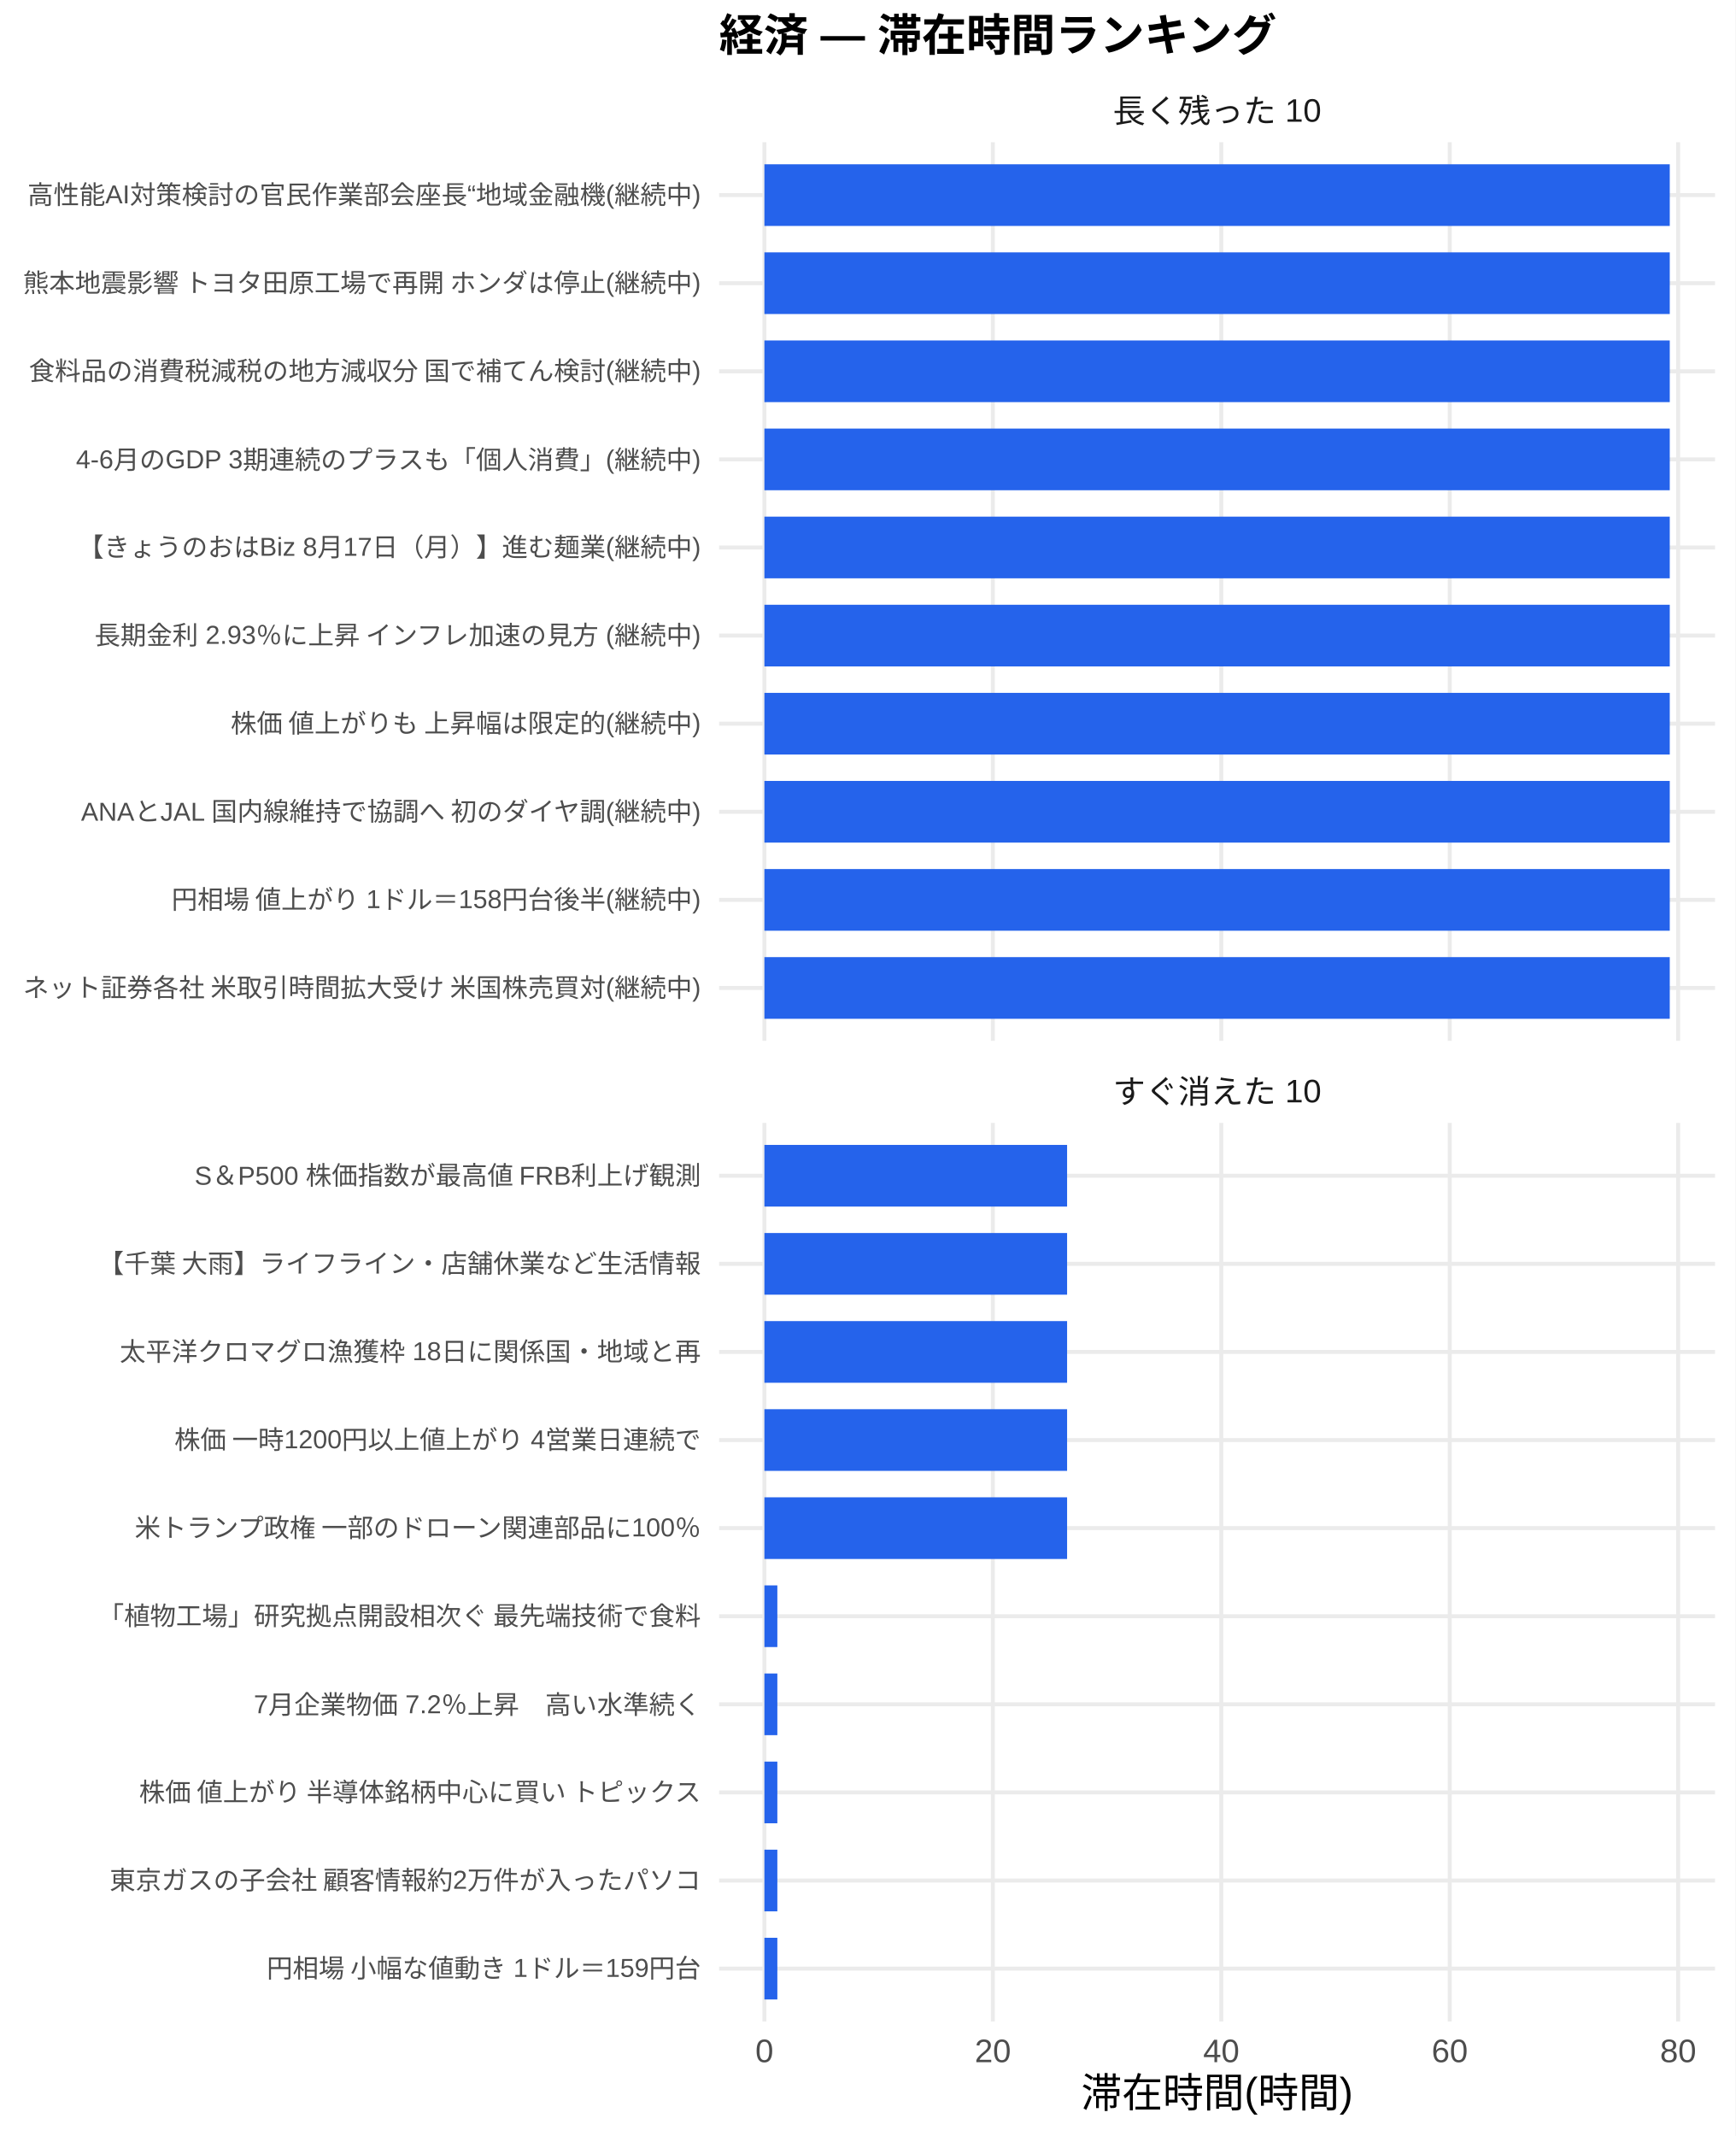
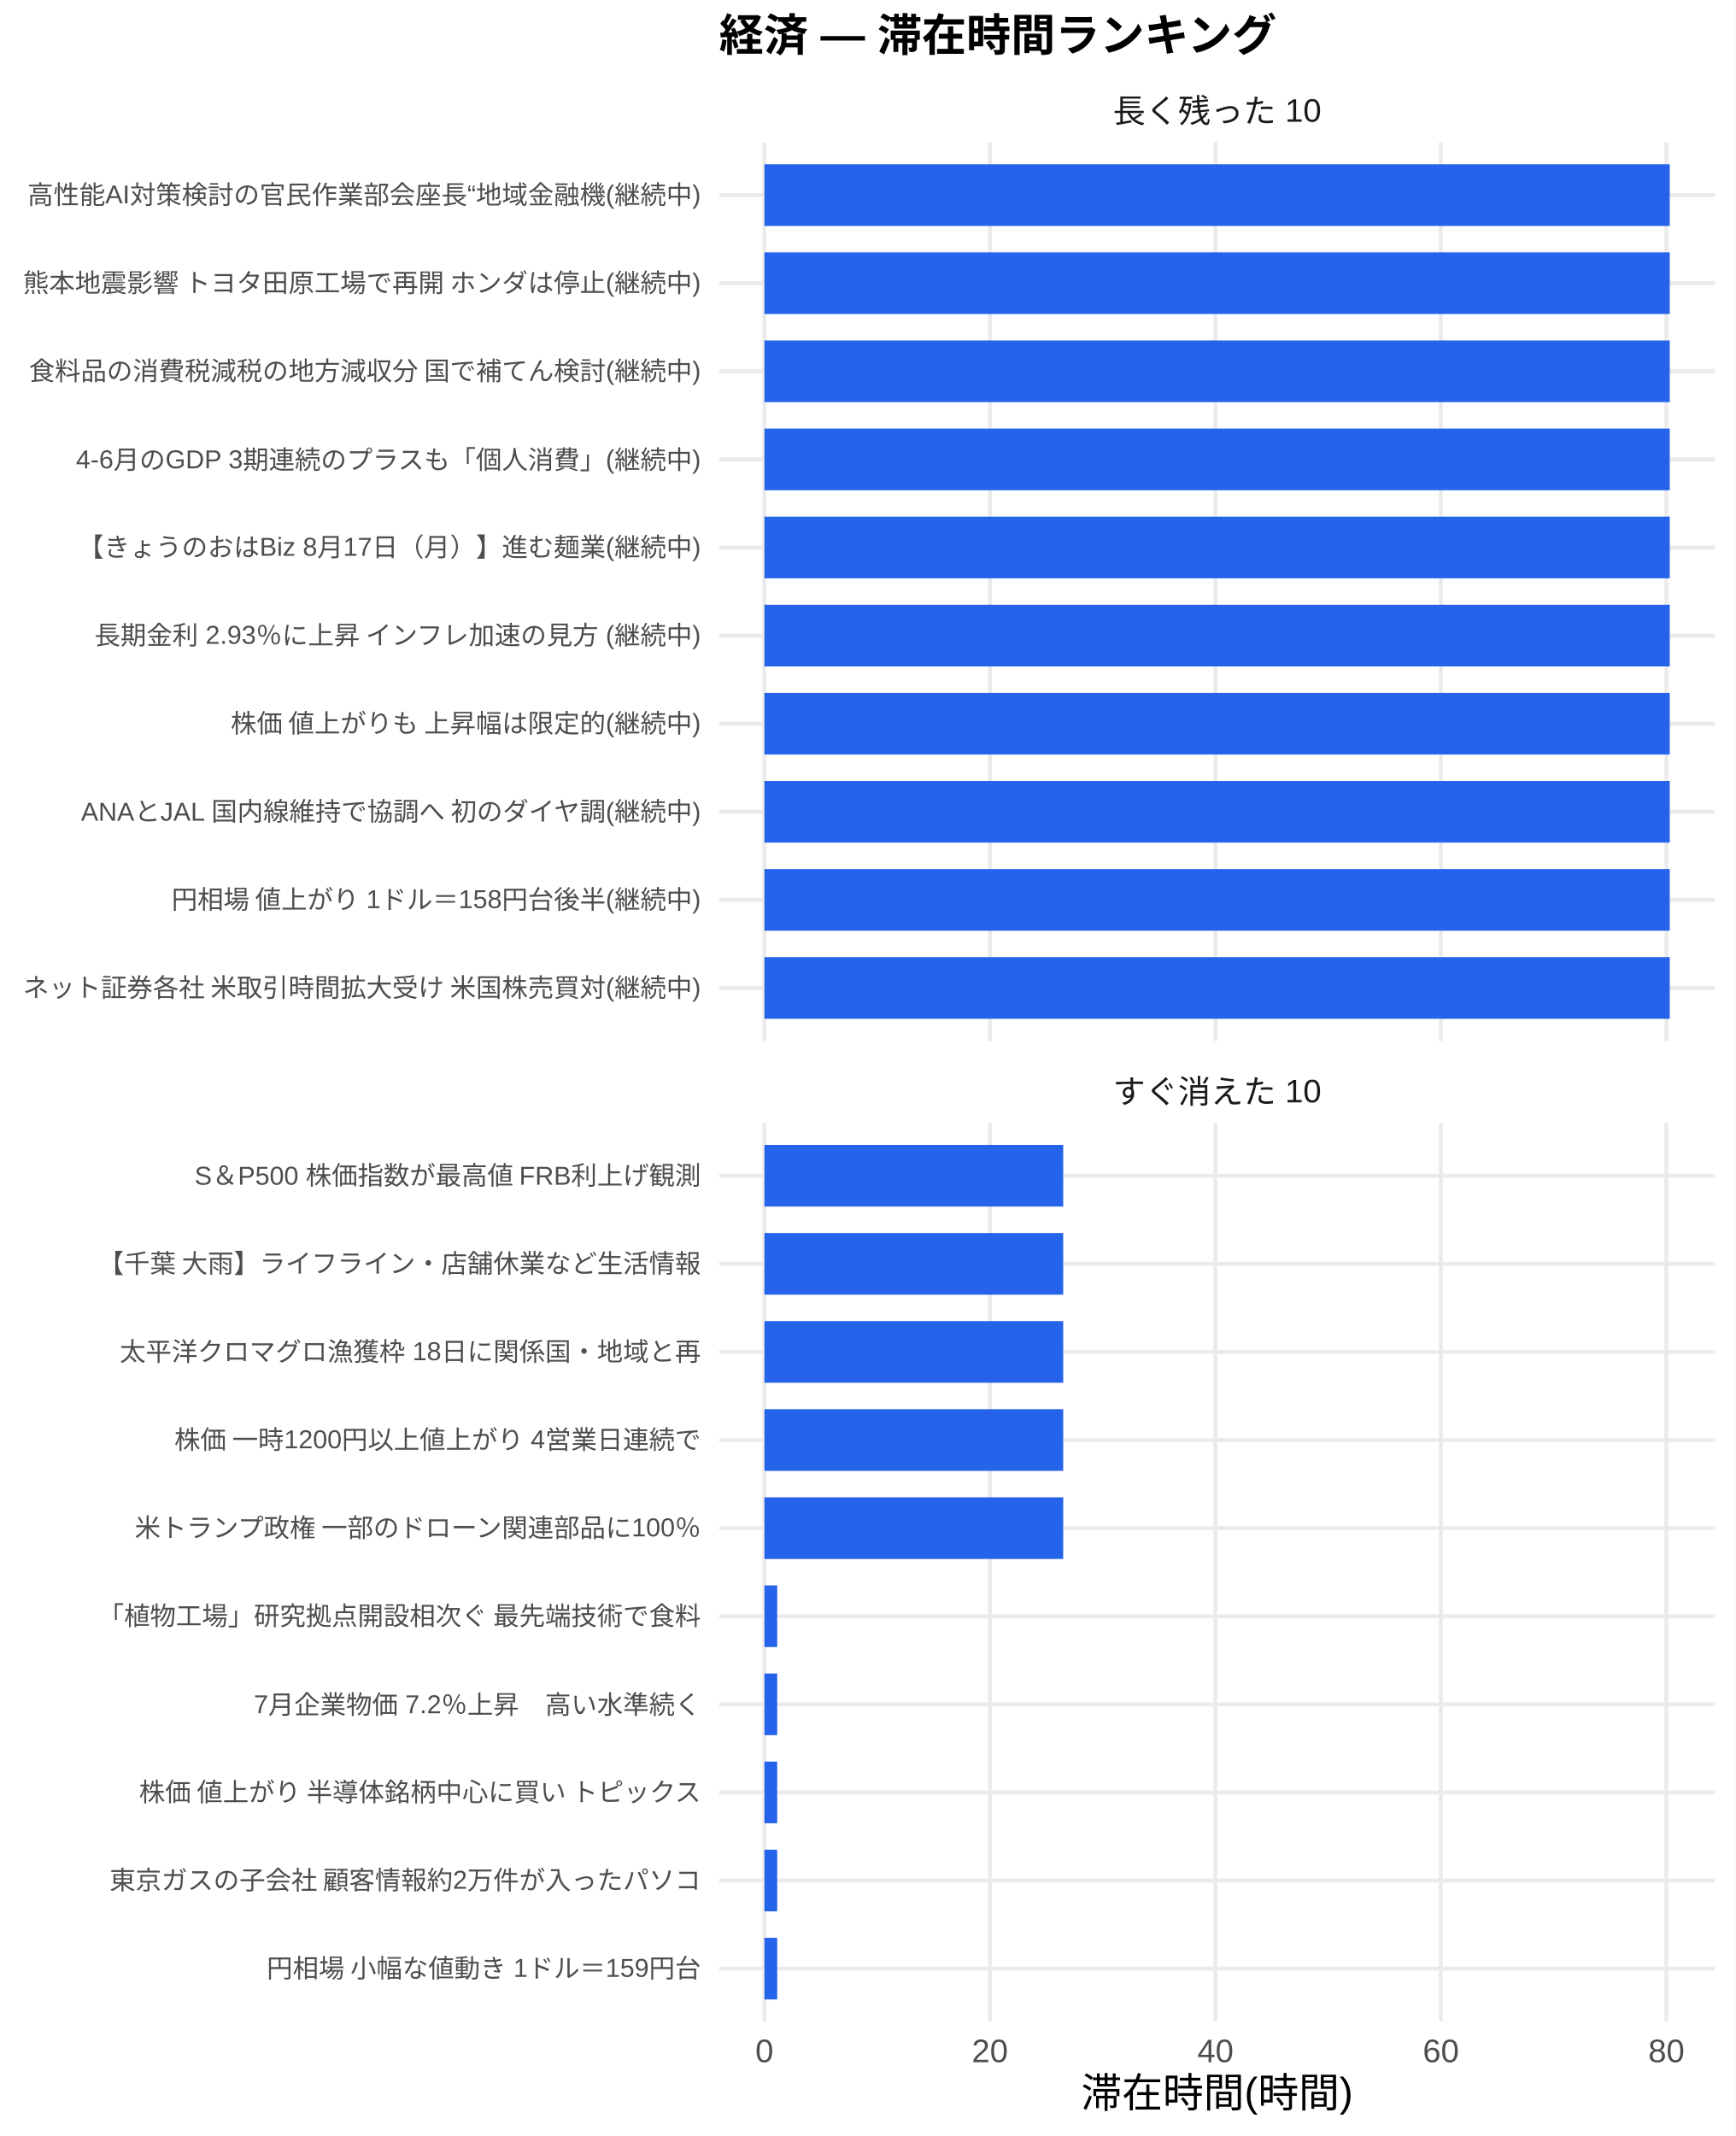
<svg xmlns="http://www.w3.org/2000/svg" width="468.00pt" height="576.00pt" viewBox="0 0 468.00 576.00">
  <g class="svglite">
    <defs>
      <style type="text/css">
    .svglite line, .svglite polyline, .svglite polygon, .svglite path, .svglite rect, .svglite circle {
      fill: none;
      stroke: #000000;
      stroke-linecap: round;
      stroke-linejoin: round;
      stroke-miterlimit: 10.00;
    }
    .svglite text {
      white-space: pre;
    }
    .svglite g.glyphgroup path {
      fill: inherit;
      stroke: none;
    }
  </style>
    </defs>
    <rect width="100%" height="100%" style="stroke: none; fill: #FFFFFF;" />
    <defs>
      <clipPath id="cpMC4wMHw0NjguMDB8MC4wMHw1NzYuMDA=">
        <rect x="0.00" y="0.00" width="468.00" height="576.00" />
      </clipPath>
    </defs>
    <g clip-path="url(#cpMC4wMHw0NjguMDB8MC4wMHw1NzYuMDA=)">
      <rect x="0.00" y="0.00" width="468.00" height="576.00" style="stroke-width: 1.07; stroke: none; fill: #FFFFFF;" />
    </g>
    <defs>
      <clipPath id="cpMTkzLjk0fDQ2Mi41MnwzOC4zNnwyODAuNjc=">
        <rect x="193.94" y="38.36" width="268.58" height="242.31" />
      </clipPath>
    </defs>
    <g clip-path="url(#cpMTkzLjk0fDQ2Mi41MnwzOC4zNnwyODAuNjc=)">
      <polyline points="193.94,266.42 462.52,266.42 " style="stroke-width: 1.07; stroke: #EBEBEB; stroke-linecap: butt;" />
      <polyline points="193.94,242.66 462.52,242.66 " style="stroke-width: 1.07; stroke: #EBEBEB; stroke-linecap: butt;" />
      <polyline points="193.94,218.91 462.52,218.91 " style="stroke-width: 1.07; stroke: #EBEBEB; stroke-linecap: butt;" />
      <polyline points="193.94,195.15 462.52,195.15 " style="stroke-width: 1.07; stroke: #EBEBEB; stroke-linecap: butt;" />
      <polyline points="193.94,171.39 462.52,171.39 " style="stroke-width: 1.07; stroke: #EBEBEB; stroke-linecap: butt;" />
      <polyline points="193.94,147.64 462.52,147.64 " style="stroke-width: 1.07; stroke: #EBEBEB; stroke-linecap: butt;" />
      <polyline points="193.94,123.88 462.52,123.88 " style="stroke-width: 1.07; stroke: #EBEBEB; stroke-linecap: butt;" />
      <polyline points="193.94,100.13 462.52,100.13 " style="stroke-width: 1.07; stroke: #EBEBEB; stroke-linecap: butt;" />
      <polyline points="193.94,76.37 462.52,76.37 " style="stroke-width: 1.07; stroke: #EBEBEB; stroke-linecap: butt;" />
      <polyline points="193.94,52.61 462.52,52.61 " style="stroke-width: 1.07; stroke: #EBEBEB; stroke-linecap: butt;" />
      <polyline points="206.15,280.67 206.15,38.36 " style="stroke-width: 1.07; stroke: #EBEBEB; stroke-linecap: butt;" />
-       <polyline points="267.76,280.67 267.76,38.36 " style="stroke-width: 1.07; stroke: #EBEBEB; stroke-linecap: butt;" />
-       <polyline points="329.36,280.67 329.36,38.36 " style="stroke-width: 1.07; stroke: #EBEBEB; stroke-linecap: butt;" />
-       <polyline points="390.97,280.67 390.97,38.36 " style="stroke-width: 1.07; stroke: #EBEBEB; stroke-linecap: butt;" />
-       <polyline points="452.57,280.67 452.57,38.36 " style="stroke-width: 1.07; stroke: #EBEBEB; stroke-linecap: butt;" />
+       <polyline points="266.96,280.67 266.96,38.36 " style="stroke-width: 1.07; stroke: #EBEBEB; stroke-linecap: butt;" />
+       <polyline points="327.78,280.67 327.78,38.36 " style="stroke-width: 1.07; stroke: #EBEBEB; stroke-linecap: butt;" />
+       <polyline points="388.59,280.67 388.59,38.36 " style="stroke-width: 1.07; stroke: #EBEBEB; stroke-linecap: butt;" />
+       <polyline points="449.40,280.67 449.40,38.36 " style="stroke-width: 1.07; stroke: #EBEBEB; stroke-linecap: butt;" />
      <rect x="206.15" y="44.30" width="244.16" height="16.63" style="stroke-width: 1.07; stroke: none; stroke-linecap: butt; stroke-linejoin: miter; fill: #2563EB;" />
      <rect x="206.15" y="68.05" width="244.16" height="16.63" style="stroke-width: 1.07; stroke: none; stroke-linecap: butt; stroke-linejoin: miter; fill: #2563EB;" />
      <rect x="206.15" y="91.81" width="244.16" height="16.63" style="stroke-width: 1.07; stroke: none; stroke-linecap: butt; stroke-linejoin: miter; fill: #2563EB;" />
      <rect x="206.15" y="115.57" width="244.16" height="16.63" style="stroke-width: 1.07; stroke: none; stroke-linecap: butt; stroke-linejoin: miter; fill: #2563EB;" />
      <rect x="206.15" y="139.32" width="244.16" height="16.63" style="stroke-width: 1.07; stroke: none; stroke-linecap: butt; stroke-linejoin: miter; fill: #2563EB;" />
      <rect x="206.15" y="163.08" width="244.16" height="16.63" style="stroke-width: 1.07; stroke: none; stroke-linecap: butt; stroke-linejoin: miter; fill: #2563EB;" />
      <rect x="206.15" y="186.84" width="244.16" height="16.63" style="stroke-width: 1.07; stroke: none; stroke-linecap: butt; stroke-linejoin: miter; fill: #2563EB;" />
      <rect x="206.15" y="210.59" width="244.16" height="16.63" style="stroke-width: 1.07; stroke: none; stroke-linecap: butt; stroke-linejoin: miter; fill: #2563EB;" />
      <rect x="206.15" y="234.35" width="244.16" height="16.63" style="stroke-width: 1.07; stroke: none; stroke-linecap: butt; stroke-linejoin: miter; fill: #2563EB;" />
      <rect x="206.15" y="258.10" width="244.16" height="16.63" style="stroke-width: 1.07; stroke: none; stroke-linecap: butt; stroke-linejoin: miter; fill: #2563EB;" />
    </g>
    <g clip-path="url(#cpMC4wMHw0NjguMDB8MC4wMHw1NzYuMDA=)">
</g>
    <defs>
      <clipPath id="cpMTkzLjk0fDQ2Mi41MnwzMDIuODB8NTQ1LjEy">
        <rect x="193.94" y="302.80" width="268.58" height="242.31" />
      </clipPath>
    </defs>
    <g clip-path="url(#cpMTkzLjk0fDQ2Mi41MnwzMDIuODB8NTQ1LjEy)">
      <polyline points="193.94,530.86 462.52,530.86 " style="stroke-width: 1.07; stroke: #EBEBEB; stroke-linecap: butt;" />
      <polyline points="193.94,507.11 462.52,507.11 " style="stroke-width: 1.07; stroke: #EBEBEB; stroke-linecap: butt;" />
      <polyline points="193.94,483.35 462.52,483.35 " style="stroke-width: 1.07; stroke: #EBEBEB; stroke-linecap: butt;" />
      <polyline points="193.94,459.59 462.52,459.59 " style="stroke-width: 1.07; stroke: #EBEBEB; stroke-linecap: butt;" />
      <polyline points="193.94,435.84 462.52,435.84 " style="stroke-width: 1.07; stroke: #EBEBEB; stroke-linecap: butt;" />
      <polyline points="193.94,412.08 462.52,412.08 " style="stroke-width: 1.07; stroke: #EBEBEB; stroke-linecap: butt;" />
      <polyline points="193.94,388.33 462.52,388.33 " style="stroke-width: 1.07; stroke: #EBEBEB; stroke-linecap: butt;" />
      <polyline points="193.94,364.57 462.52,364.57 " style="stroke-width: 1.07; stroke: #EBEBEB; stroke-linecap: butt;" />
      <polyline points="193.94,340.81 462.52,340.81 " style="stroke-width: 1.07; stroke: #EBEBEB; stroke-linecap: butt;" />
      <polyline points="193.94,317.06 462.52,317.06 " style="stroke-width: 1.07; stroke: #EBEBEB; stroke-linecap: butt;" />
      <polyline points="206.15,545.12 206.15,302.80 " style="stroke-width: 1.07; stroke: #EBEBEB; stroke-linecap: butt;" />
-       <polyline points="267.76,545.12 267.76,302.80 " style="stroke-width: 1.07; stroke: #EBEBEB; stroke-linecap: butt;" />
-       <polyline points="329.36,545.12 329.36,302.80 " style="stroke-width: 1.07; stroke: #EBEBEB; stroke-linecap: butt;" />
-       <polyline points="390.97,545.12 390.97,302.80 " style="stroke-width: 1.07; stroke: #EBEBEB; stroke-linecap: butt;" />
-       <polyline points="452.57,545.12 452.57,302.80 " style="stroke-width: 1.07; stroke: #EBEBEB; stroke-linecap: butt;" />
-       <rect x="206.15" y="308.74" width="81.63" height="16.63" style="stroke-width: 1.07; stroke: none; stroke-linecap: butt; stroke-linejoin: miter; fill: #2563EB;" />
-       <rect x="206.15" y="332.50" width="81.63" height="16.63" style="stroke-width: 1.07; stroke: none; stroke-linecap: butt; stroke-linejoin: miter; fill: #2563EB;" />
-       <rect x="206.15" y="356.25" width="81.63" height="16.63" style="stroke-width: 1.07; stroke: none; stroke-linecap: butt; stroke-linejoin: miter; fill: #2563EB;" />
-       <rect x="206.15" y="380.01" width="81.63" height="16.63" style="stroke-width: 1.07; stroke: none; stroke-linecap: butt; stroke-linejoin: miter; fill: #2563EB;" />
-       <rect x="206.15" y="403.77" width="81.63" height="16.63" style="stroke-width: 1.07; stroke: none; stroke-linecap: butt; stroke-linejoin: miter; fill: #2563EB;" />
-       <rect x="206.15" y="427.52" width="3.49" height="16.63" style="stroke-width: 1.07; stroke: none; stroke-linecap: butt; stroke-linejoin: miter; fill: #2563EB;" />
-       <rect x="206.15" y="451.28" width="3.49" height="16.63" style="stroke-width: 1.07; stroke: none; stroke-linecap: butt; stroke-linejoin: miter; fill: #2563EB;" />
-       <rect x="206.15" y="475.04" width="3.49" height="16.63" style="stroke-width: 1.07; stroke: none; stroke-linecap: butt; stroke-linejoin: miter; fill: #2563EB;" />
-       <rect x="206.15" y="498.79" width="3.49" height="16.63" style="stroke-width: 1.07; stroke: none; stroke-linecap: butt; stroke-linejoin: miter; fill: #2563EB;" />
-       <rect x="206.15" y="522.55" width="3.49" height="16.63" style="stroke-width: 1.07; stroke: none; stroke-linecap: butt; stroke-linejoin: miter; fill: #2563EB;" />
+       <polyline points="266.96,545.12 266.96,302.80 " style="stroke-width: 1.07; stroke: #EBEBEB; stroke-linecap: butt;" />
+       <polyline points="327.78,545.12 327.78,302.80 " style="stroke-width: 1.07; stroke: #EBEBEB; stroke-linecap: butt;" />
+       <polyline points="388.59,545.12 388.59,302.80 " style="stroke-width: 1.07; stroke: #EBEBEB; stroke-linecap: butt;" />
+       <polyline points="449.40,545.12 449.40,302.80 " style="stroke-width: 1.07; stroke: #EBEBEB; stroke-linecap: butt;" />
+       <rect x="206.15" y="308.74" width="80.58" height="16.63" style="stroke-width: 1.07; stroke: none; stroke-linecap: butt; stroke-linejoin: miter; fill: #2563EB;" />
+       <rect x="206.15" y="332.50" width="80.58" height="16.63" style="stroke-width: 1.07; stroke: none; stroke-linecap: butt; stroke-linejoin: miter; fill: #2563EB;" />
+       <rect x="206.15" y="356.25" width="80.58" height="16.63" style="stroke-width: 1.07; stroke: none; stroke-linecap: butt; stroke-linejoin: miter; fill: #2563EB;" />
+       <rect x="206.15" y="380.01" width="80.58" height="16.63" style="stroke-width: 1.07; stroke: none; stroke-linecap: butt; stroke-linejoin: miter; fill: #2563EB;" />
+       <rect x="206.15" y="403.77" width="80.58" height="16.63" style="stroke-width: 1.07; stroke: none; stroke-linecap: butt; stroke-linejoin: miter; fill: #2563EB;" />
+       <rect x="206.15" y="427.52" width="3.45" height="16.63" style="stroke-width: 1.07; stroke: none; stroke-linecap: butt; stroke-linejoin: miter; fill: #2563EB;" />
+       <rect x="206.15" y="451.28" width="3.45" height="16.63" style="stroke-width: 1.07; stroke: none; stroke-linecap: butt; stroke-linejoin: miter; fill: #2563EB;" />
+       <rect x="206.15" y="475.04" width="3.45" height="16.63" style="stroke-width: 1.07; stroke: none; stroke-linecap: butt; stroke-linejoin: miter; fill: #2563EB;" />
+       <rect x="206.15" y="498.79" width="3.45" height="16.63" style="stroke-width: 1.07; stroke: none; stroke-linecap: butt; stroke-linejoin: miter; fill: #2563EB;" />
+       <rect x="206.15" y="522.55" width="3.45" height="16.63" style="stroke-width: 1.07; stroke: none; stroke-linecap: butt; stroke-linejoin: miter; fill: #2563EB;" />
    </g>
    <g clip-path="url(#cpMC4wMHw0NjguMDB8MC4wMHw1NzYuMDA=)">
</g>
    <defs>
      <clipPath id="cpMTkzLjk0fDQ2Mi41MnwyODYuMTV8MzAyLjgw">
        <rect x="193.94" y="286.15" width="268.58" height="16.65" />
      </clipPath>
    </defs>
    <g clip-path="url(#cpMTkzLjk0fDQ2Mi41MnwyODYuMTV8MzAyLjgw)">
      <text x="328.23" y="297.50" text-anchor="middle" style="font-size: 8.80px;fill: #1A1A1A; font-family: &quot;Liberation Sans&quot;;" textLength="56.20px" lengthAdjust="spacingAndGlyphs">すぐ消えた 10</text>
    </g>
    <g clip-path="url(#cpMC4wMHw0NjguMDB8MC4wMHw1NzYuMDA=)">
</g>
    <defs>
      <clipPath id="cpMTkzLjk0fDQ2Mi41MnwyMS43MXwzOC4zNg==">
        <rect x="193.94" y="21.71" width="268.58" height="16.65" />
      </clipPath>
    </defs>
    <g clip-path="url(#cpMTkzLjk0fDQ2Mi41MnwyMS43MXwzOC4zNg==)">
      <text x="328.23" y="33.06" text-anchor="middle" style="font-size: 8.80px;fill: #1A1A1A; font-family: &quot;Liberation Sans&quot;;" textLength="56.20px" lengthAdjust="spacingAndGlyphs">長く残った 10</text>
    </g>
    <g clip-path="url(#cpMC4wMHw0NjguMDB8MC4wMHw1NzYuMDA=)">
      <text x="206.15" y="556.10" text-anchor="middle" style="font-size: 8.80px;fill: #4D4D4D; font-family: &quot;Liberation Sans&quot;;" textLength="4.89px" lengthAdjust="spacingAndGlyphs">0</text>
-       <text x="267.76" y="556.10" text-anchor="middle" style="font-size: 8.80px;fill: #4D4D4D; font-family: &quot;Liberation Sans&quot;;" textLength="9.78px" lengthAdjust="spacingAndGlyphs">20</text>
-       <text x="329.36" y="556.10" text-anchor="middle" style="font-size: 8.80px;fill: #4D4D4D; font-family: &quot;Liberation Sans&quot;;" textLength="9.78px" lengthAdjust="spacingAndGlyphs">40</text>
-       <text x="390.97" y="556.10" text-anchor="middle" style="font-size: 8.80px;fill: #4D4D4D; font-family: &quot;Liberation Sans&quot;;" textLength="9.78px" lengthAdjust="spacingAndGlyphs">60</text>
-       <text x="452.57" y="556.10" text-anchor="middle" style="font-size: 8.80px;fill: #4D4D4D; font-family: &quot;Liberation Sans&quot;;" textLength="9.78px" lengthAdjust="spacingAndGlyphs">80</text>
+       <text x="266.96" y="556.10" text-anchor="middle" style="font-size: 8.80px;fill: #4D4D4D; font-family: &quot;Liberation Sans&quot;;" textLength="9.78px" lengthAdjust="spacingAndGlyphs">20</text>
+       <text x="327.78" y="556.10" text-anchor="middle" style="font-size: 8.80px;fill: #4D4D4D; font-family: &quot;Liberation Sans&quot;;" textLength="9.78px" lengthAdjust="spacingAndGlyphs">40</text>
+       <text x="388.59" y="556.10" text-anchor="middle" style="font-size: 8.80px;fill: #4D4D4D; font-family: &quot;Liberation Sans&quot;;" textLength="9.78px" lengthAdjust="spacingAndGlyphs">60</text>
+       <text x="449.40" y="556.10" text-anchor="middle" style="font-size: 8.80px;fill: #4D4D4D; font-family: &quot;Liberation Sans&quot;;" textLength="9.78px" lengthAdjust="spacingAndGlyphs">80</text>
      <text x="189.01" y="268.83" text-anchor="end" style="font-size: 7.00px;fill: #4D4D4D; font-family: &quot;Liberation Sans&quot;;" textLength="183.53px" lengthAdjust="spacingAndGlyphs">ネット証券各社 米取引時間拡大受け 米国株売買対(継続中)</text>
      <text x="189.01" y="245.07" text-anchor="end" style="font-size: 7.00px;fill: #4D4D4D; font-family: &quot;Liberation Sans&quot;;" textLength="143.09px" lengthAdjust="spacingAndGlyphs">円相場 値上がり 1ドル＝158円台後半(継続中)</text>
      <text x="189.01" y="221.31" text-anchor="end" style="font-size: 7.00px;fill: #4D4D4D; font-family: &quot;Liberation Sans&quot;;" textLength="167.73px" lengthAdjust="spacingAndGlyphs">ANAとJAL 国内線維持で協調へ 初のダイヤ調(継続中)</text>
      <text x="189.01" y="197.56" text-anchor="end" style="font-size: 7.00px;fill: #4D4D4D; font-family: &quot;Liberation Sans&quot;;" textLength="127.53px" lengthAdjust="spacingAndGlyphs">株価 値上がりも 上昇幅は限定的(継続中)</text>
      <text x="189.01" y="173.80" text-anchor="end" style="font-size: 7.00px;fill: #4D4D4D; font-family: &quot;Liberation Sans&quot;;" textLength="164.08px" lengthAdjust="spacingAndGlyphs">長期金利 2.93％に上昇 インフレ加速の見方 (継続中)</text>
      <text x="189.01" y="150.05" text-anchor="end" style="font-size: 7.00px;fill: #4D4D4D; font-family: &quot;Liberation Sans&quot;;" textLength="168.00px" lengthAdjust="spacingAndGlyphs">【きょうのおはBiz 8月17日（月）】進む麺業(継続中)</text>
      <text x="189.01" y="126.29" text-anchor="end" style="font-size: 7.00px;fill: #4D4D4D; font-family: &quot;Liberation Sans&quot;;" textLength="168.64px" lengthAdjust="spacingAndGlyphs">4-6月のGDP 3期連続のプラスも「個人消費」(継続中)</text>
      <text x="189.01" y="102.53" text-anchor="end" style="font-size: 7.00px;fill: #4D4D4D; font-family: &quot;Liberation Sans&quot;;" textLength="181.59px" lengthAdjust="spacingAndGlyphs">食料品の消費税減税の地方減収分 国で補てん検討(継続中)</text>
      <text x="189.01" y="78.78" text-anchor="end" style="font-size: 7.00px;fill: #4D4D4D; font-family: &quot;Liberation Sans&quot;;" textLength="183.53px" lengthAdjust="spacingAndGlyphs">熊本地震影響 トヨタ田原工場で再開 ホンダは停止(継続中)</text>
      <text x="189.01" y="55.02" text-anchor="end" style="font-size: 7.00px;fill: #4D4D4D; font-family: &quot;Liberation Sans&quot;;" textLength="181.59px" lengthAdjust="spacingAndGlyphs">高性能AI対策検討の官民作業部会座長“地域金融機(継続中)</text>
      <text x="189.01" y="533.27" text-anchor="end" style="font-size: 7.00px;fill: #4D4D4D; font-family: &quot;Liberation Sans&quot;;" textLength="117.44px" lengthAdjust="spacingAndGlyphs">円相場 小幅な値動き 1ドル＝159円台</text>
      <text x="189.01" y="509.51" text-anchor="end" style="font-size: 7.00px;fill: #4D4D4D; font-family: &quot;Liberation Sans&quot;;" textLength="159.83px" lengthAdjust="spacingAndGlyphs">東京ガスの子会社 顧客情報約2万件が入ったパソコ</text>
      <text x="189.01" y="485.76" text-anchor="end" style="font-size: 7.00px;fill: #4D4D4D; font-family: &quot;Liberation Sans&quot;;" textLength="152.81px" lengthAdjust="spacingAndGlyphs">株価 値上がり 半導体銘柄中心に買い トピックス</text>
      <text x="189.01" y="462.00" text-anchor="end" style="font-size: 7.00px;fill: #4D4D4D; font-family: &quot;Liberation Sans&quot;;" textLength="120.55px" lengthAdjust="spacingAndGlyphs">7月企業物価 7.2％上昇　高い水準続く</text>
      <text x="189.01" y="438.25" text-anchor="end" style="font-size: 7.00px;fill: #4D4D4D; font-family: &quot;Liberation Sans&quot;;" textLength="162.94px" lengthAdjust="spacingAndGlyphs">「植物工場」研究拠点開設相次ぐ 最先端技術で食料</text>
      <text x="189.01" y="414.49" text-anchor="end" style="font-size: 7.00px;fill: #4D4D4D; font-family: &quot;Liberation Sans&quot;;" textLength="153.61px" lengthAdjust="spacingAndGlyphs">米トランプ政権 一部のドローン関連部品に100％</text>
      <text x="189.01" y="390.73" text-anchor="end" style="font-size: 7.00px;fill: #4D4D4D; font-family: &quot;Liberation Sans&quot;;" textLength="142.33px" lengthAdjust="spacingAndGlyphs">株価 一時1200円以上値上がり 4営業日連続で</text>
      <text x="189.01" y="366.98" text-anchor="end" style="font-size: 7.00px;fill: #4D4D4D; font-family: &quot;Liberation Sans&quot;;" textLength="156.72px" lengthAdjust="spacingAndGlyphs">太平洋クロマグロ漁獲枠 18日に関係国・地域と再</text>
      <text x="189.01" y="343.22" text-anchor="end" style="font-size: 7.00px;fill: #4D4D4D; font-family: &quot;Liberation Sans&quot;;" textLength="162.94px" lengthAdjust="spacingAndGlyphs">【千葉 大雨】ライフライン・店舗休業など生活情報</text>
      <text x="189.01" y="319.47" text-anchor="end" style="font-size: 7.00px;fill: #4D4D4D; font-family: &quot;Liberation Sans&quot;;" textLength="136.91px" lengthAdjust="spacingAndGlyphs">S＆P500 株価指数が最高値 FRB利上げ観測</text>
      <text x="328.23" y="568.24" text-anchor="middle" style="font-size: 11.00px; font-family: &quot;Liberation Sans&quot;;" textLength="73.31px" lengthAdjust="spacingAndGlyphs">滞在時間(時間)</text>
      <text x="193.94" y="13.74" style="font-size: 12.00px; font-weight: bold; font-family: &quot;Liberation Sans&quot;;" textLength="150.66px" lengthAdjust="spacingAndGlyphs">経済 — 滞在時間ランキング</text>
    </g>
  </g>
</svg>
